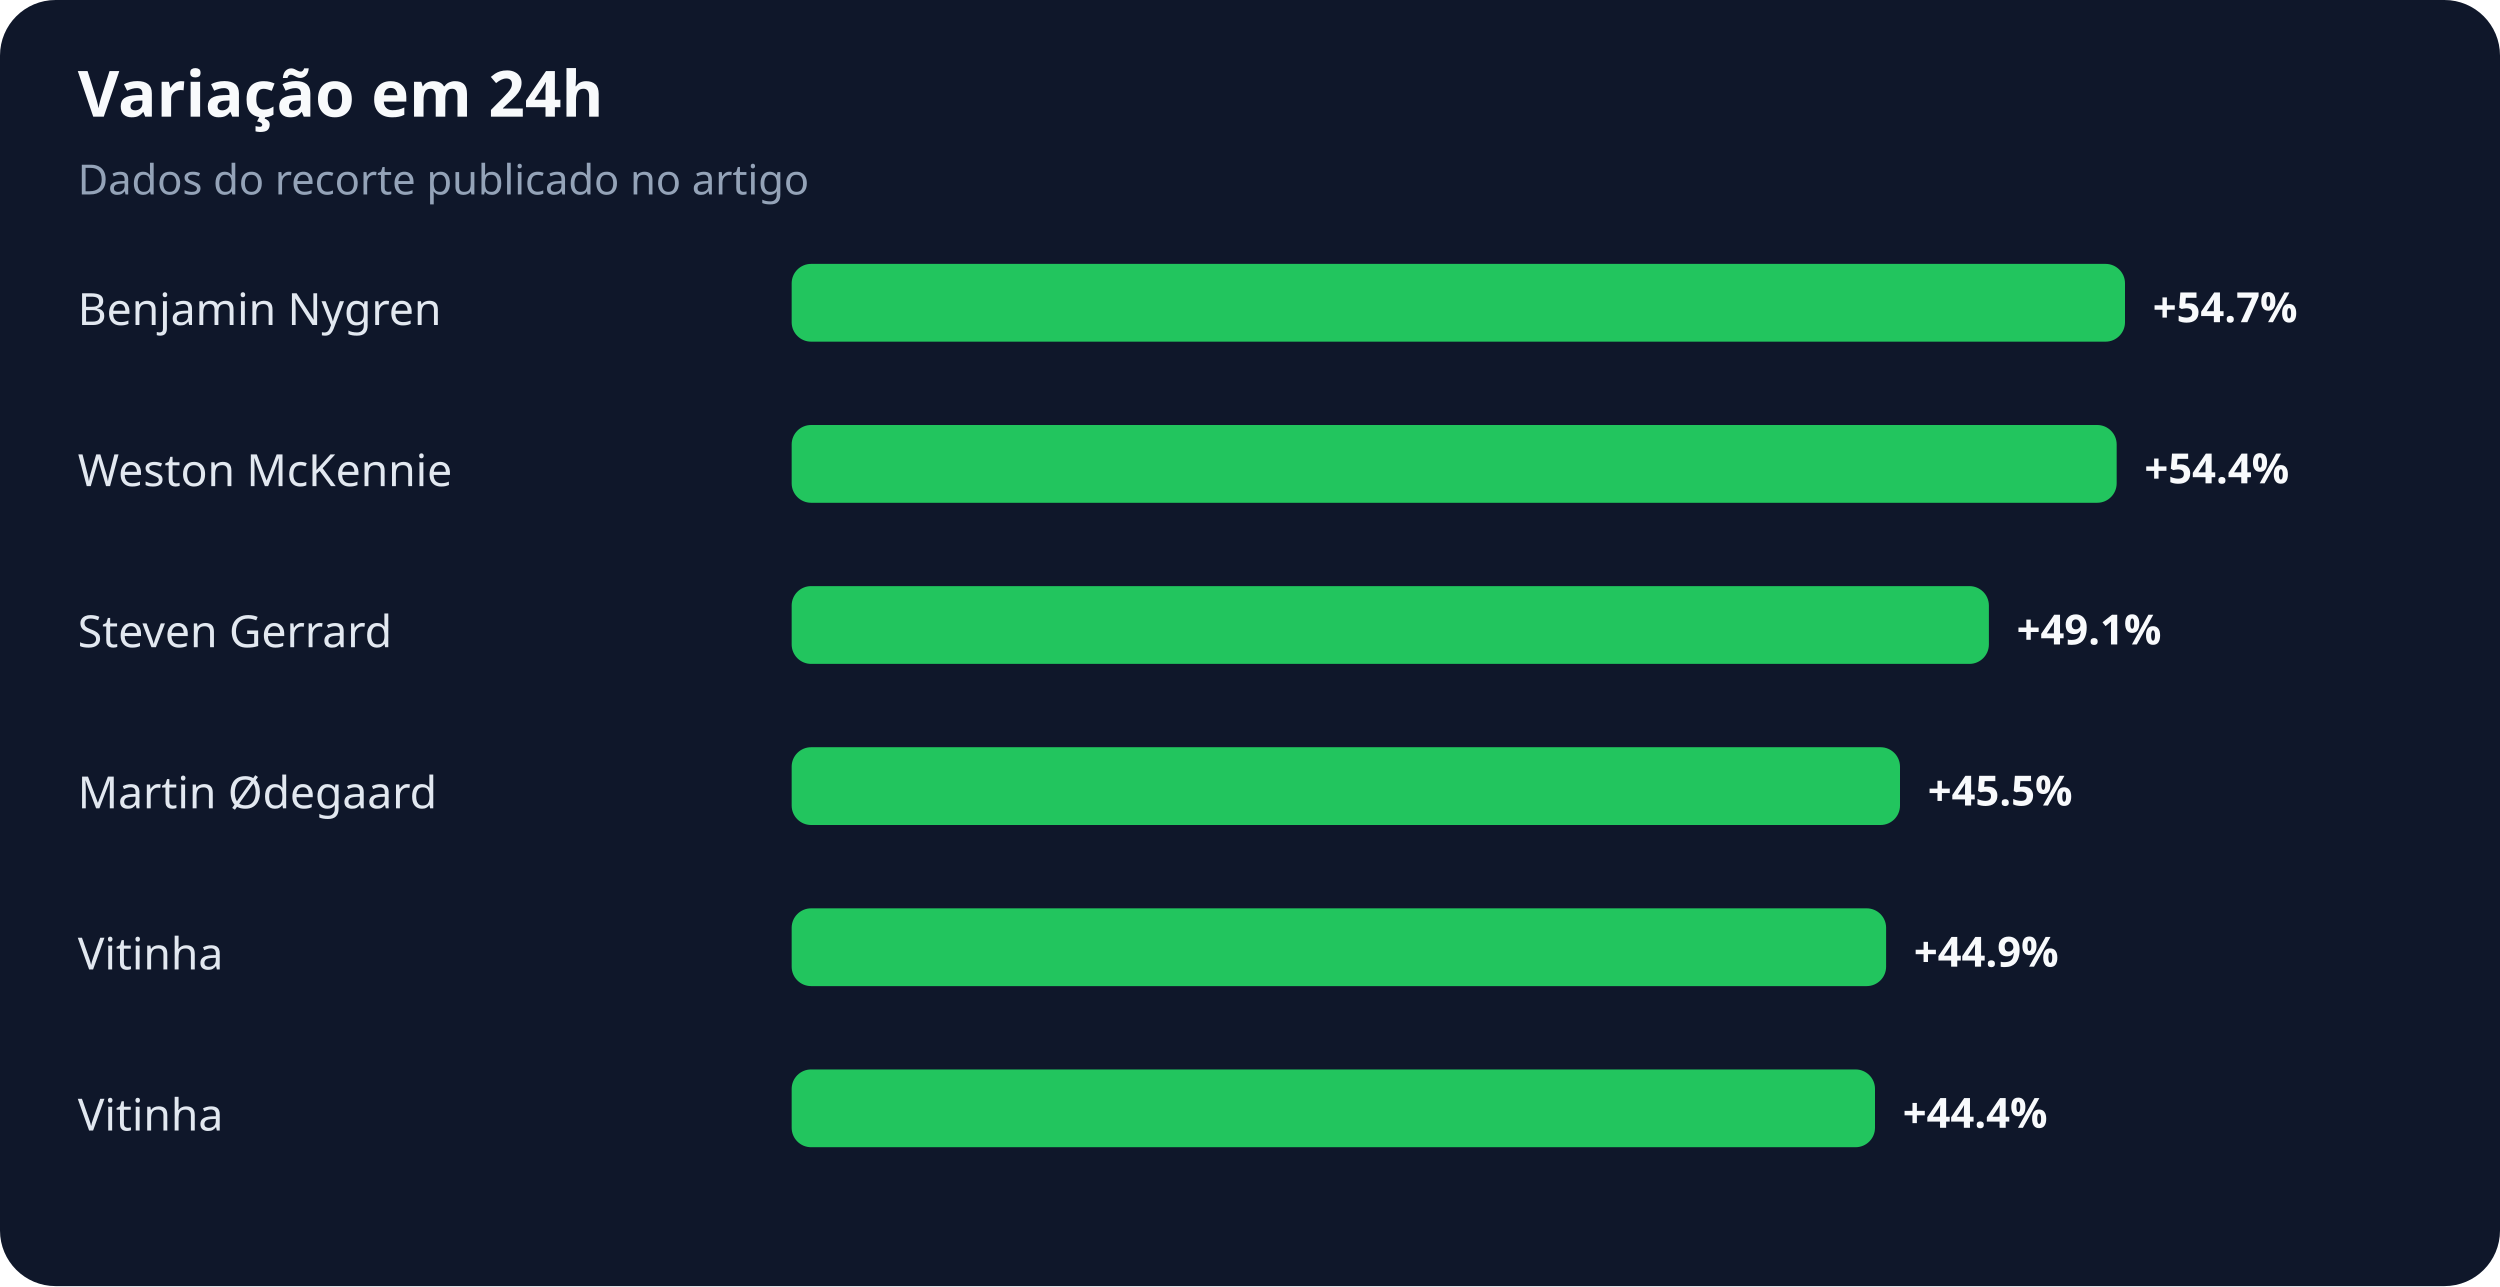
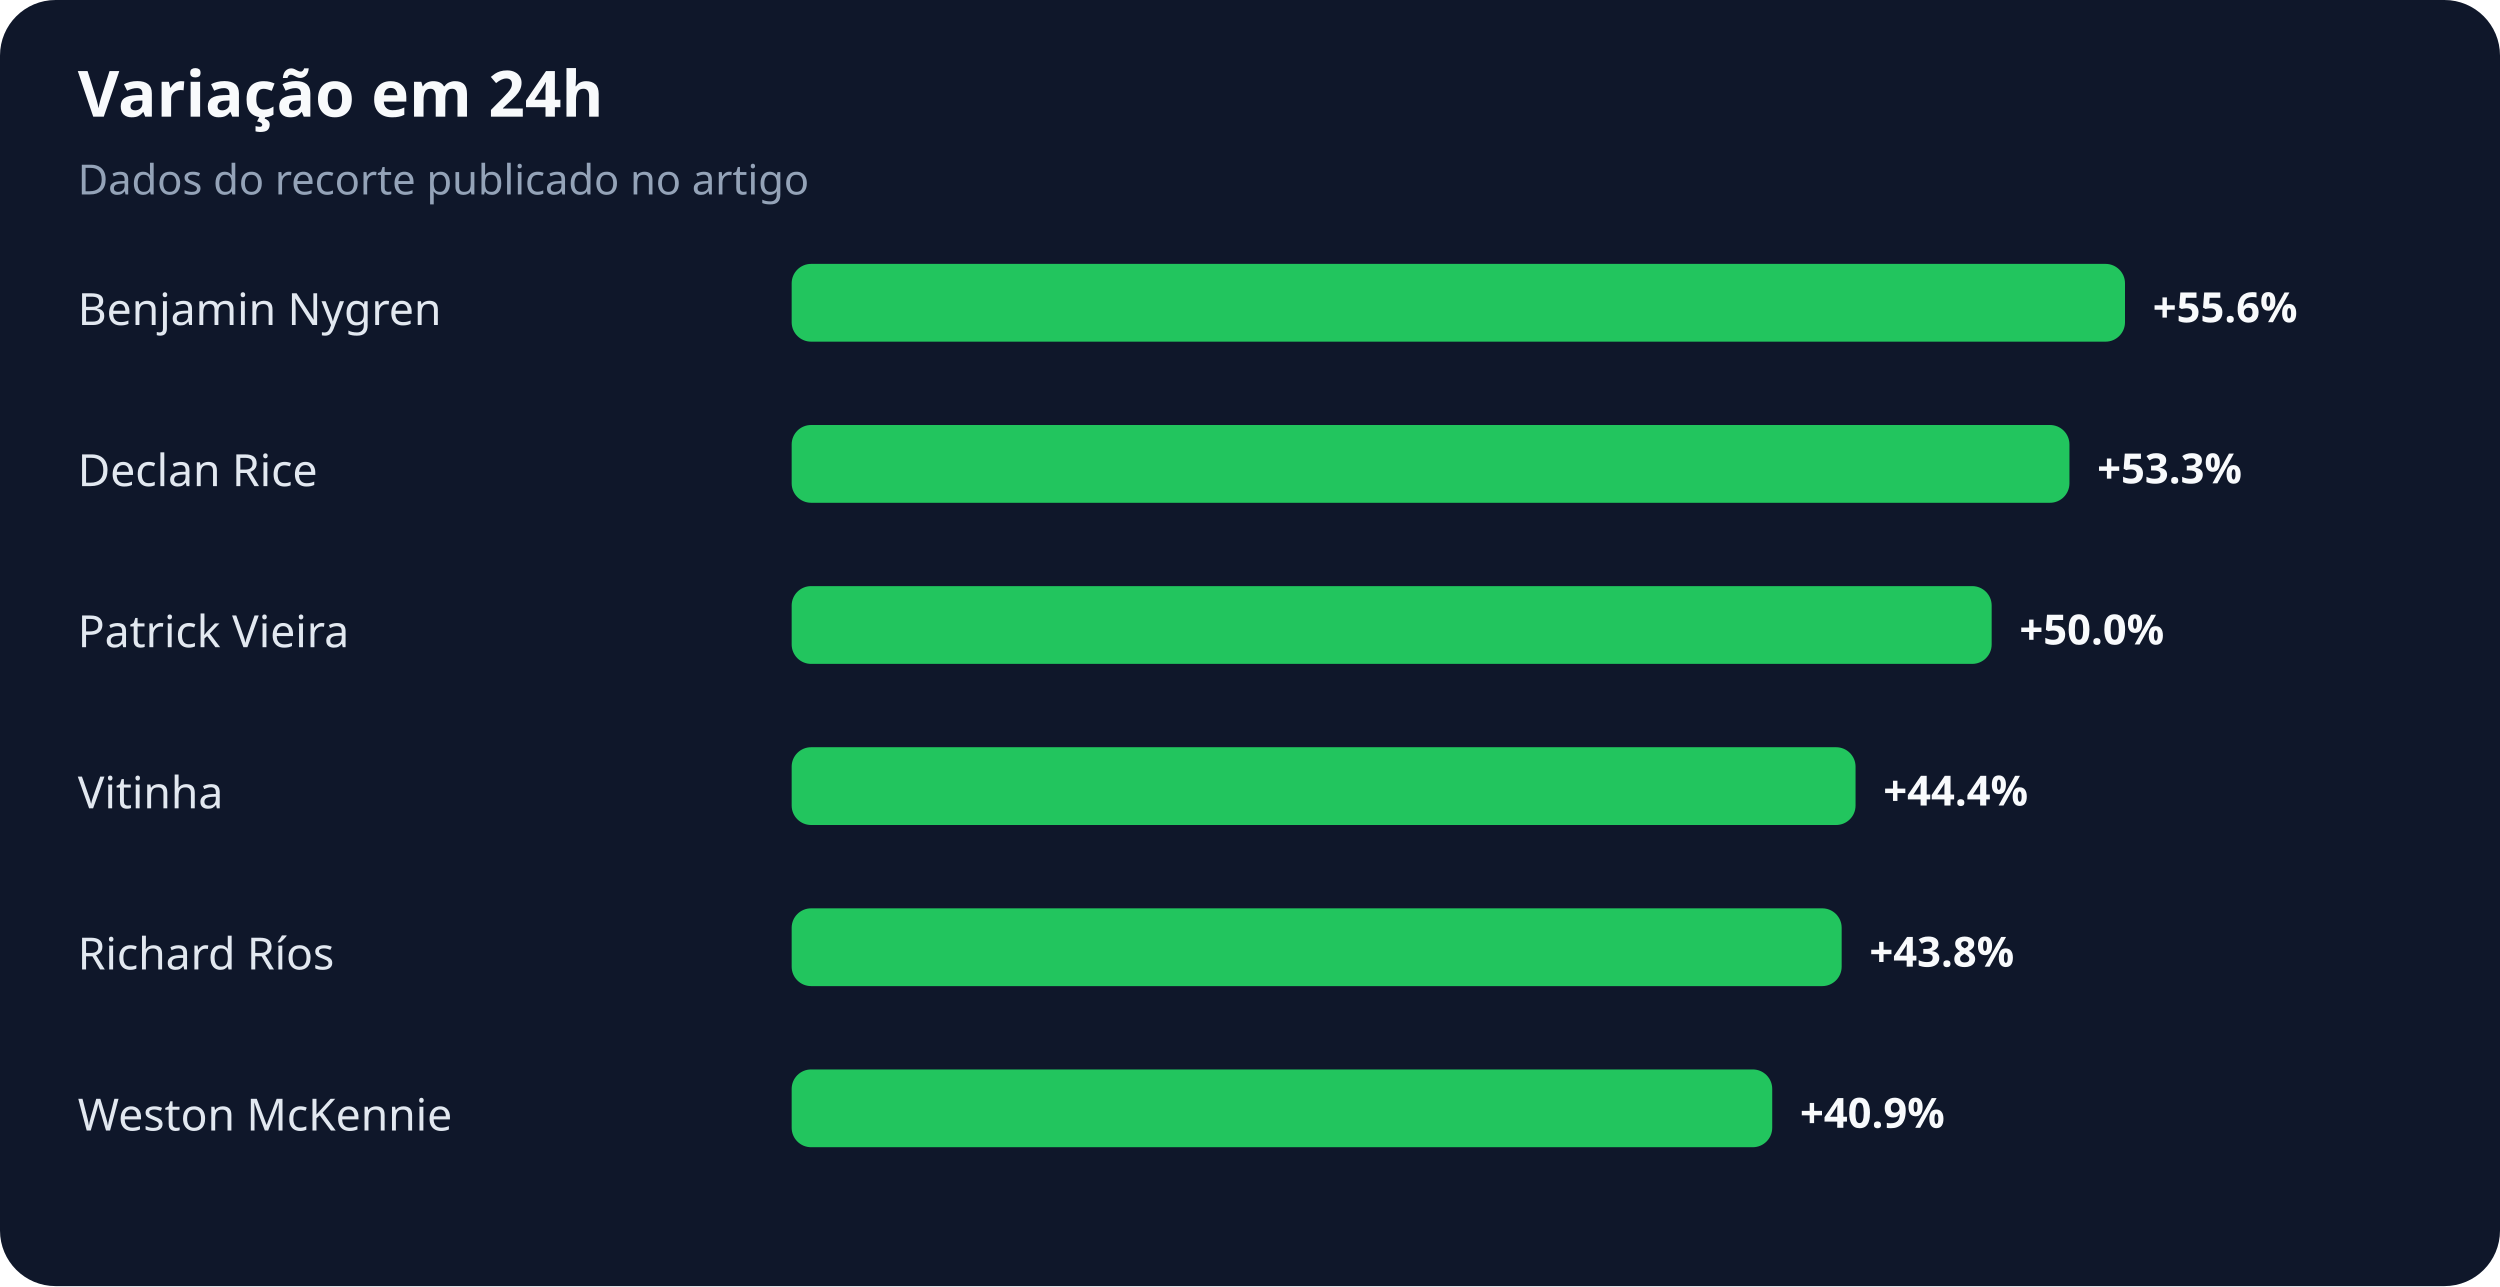
<svg xmlns="http://www.w3.org/2000/svg" width="900" height="463" viewBox="0 0 900 463" role="img" aria-labelledby="title desc">
  <rect width="100%" height="100%" rx="20" fill="#0f172a" />
  <text x="28" y="42" fill="#f8fafc" font-family="system-ui,sans-serif" font-size="23" font-weight="700">Variação em 24h</text>
  <text x="28" y="70" fill="#94a3b8" font-family="system-ui,sans-serif" font-size="15">Dados do recorte publicado no artigo</text>
  <text x="28" y="117" fill="#e2e8f0" font-family="system-ui,sans-serif" font-size="16">Benjamin Nygren</text>
  <rect x="285" y="95" width="480" height="28" rx="7" fill="#22c55e" />
-   <text x="775" y="116" fill="#f8fafc" font-family="system-ui,sans-serif" font-size="15" font-weight="700">+54.7%</text>
-   <text x="28" y="175" fill="#e2e8f0" font-family="system-ui,sans-serif" font-size="16">Weston McKennie</text>
-   <rect x="285" y="153" width="477" height="28" rx="7" fill="#22c55e" />
-   <text x="772" y="174" fill="#f8fafc" font-family="system-ui,sans-serif" font-size="15" font-weight="700">+54.4%</text>
-   <text x="28" y="233" fill="#e2e8f0" font-family="system-ui,sans-serif" font-size="16">Steven Gerrard</text>
-   <rect x="285" y="211" width="431" height="28" rx="7" fill="#22c55e" />
-   <text x="726" y="232" fill="#f8fafc" font-family="system-ui,sans-serif" font-size="15" font-weight="700">+49.1%</text>
-   <text x="28" y="291" fill="#e2e8f0" font-family="system-ui,sans-serif" font-size="16">Martin Ødegaard</text>
-   <rect x="285" y="269" width="399" height="28" rx="7" fill="#22c55e" />
-   <text x="694" y="290" fill="#f8fafc" font-family="system-ui,sans-serif" font-size="15" font-weight="700">+45.5%</text>
-   <text x="28" y="349" fill="#e2e8f0" font-family="system-ui,sans-serif" font-size="16">Vitinha</text>
-   <rect x="285" y="327" width="394" height="28" rx="7" fill="#22c55e" />
-   <text x="689" y="348" fill="#f8fafc" font-family="system-ui,sans-serif" font-size="15" font-weight="700">+44.9%</text>
-   <text x="28" y="407" fill="#e2e8f0" font-family="system-ui,sans-serif" font-size="16">Vitinha</text>
-   <rect x="285" y="385" width="390" height="28" rx="7" fill="#22c55e" />
-   <text x="685" y="406" fill="#f8fafc" font-family="system-ui,sans-serif" font-size="15" font-weight="700">+44.4%</text>
+   <text x="775" y="116" fill="#f8fafc" font-family="system-ui,sans-serif" font-size="15" font-weight="700">+55.6%</text>
+   <text x="28" y="175" fill="#e2e8f0" font-family="system-ui,sans-serif" font-size="16">Declan Rice</text>
+   <rect x="285" y="153" width="460" height="28" rx="7" fill="#22c55e" />
+   <text x="755" y="174" fill="#f8fafc" font-family="system-ui,sans-serif" font-size="15" font-weight="700">+53.3%</text>
+   <text x="28" y="233" fill="#e2e8f0" font-family="system-ui,sans-serif" font-size="16">Patrick Vieira</text>
+   <rect x="285" y="211" width="432" height="28" rx="7" fill="#22c55e" />
+   <text x="727" y="232" fill="#f8fafc" font-family="system-ui,sans-serif" font-size="15" font-weight="700">+50.0%</text>
+   <text x="28" y="291" fill="#e2e8f0" font-family="system-ui,sans-serif" font-size="16">Vitinha</text>
+   <rect x="285" y="269" width="383" height="28" rx="7" fill="#22c55e" />
+   <text x="678" y="290" fill="#f8fafc" font-family="system-ui,sans-serif" font-size="15" font-weight="700">+44.4%</text>
+   <text x="28" y="349" fill="#e2e8f0" font-family="system-ui,sans-serif" font-size="16">Richard Ríos</text>
+   <rect x="285" y="327" width="378" height="28" rx="7" fill="#22c55e" />
+   <text x="673" y="348" fill="#f8fafc" font-family="system-ui,sans-serif" font-size="15" font-weight="700">+43.8%</text>
+   <text x="28" y="407" fill="#e2e8f0" font-family="system-ui,sans-serif" font-size="16">Weston McKennie</text>
+   <rect x="285" y="385" width="353" height="28" rx="7" fill="#22c55e" />
+   <text x="648" y="406" fill="#f8fafc" font-family="system-ui,sans-serif" font-size="15" font-weight="700">+40.9%</text>
</svg>
